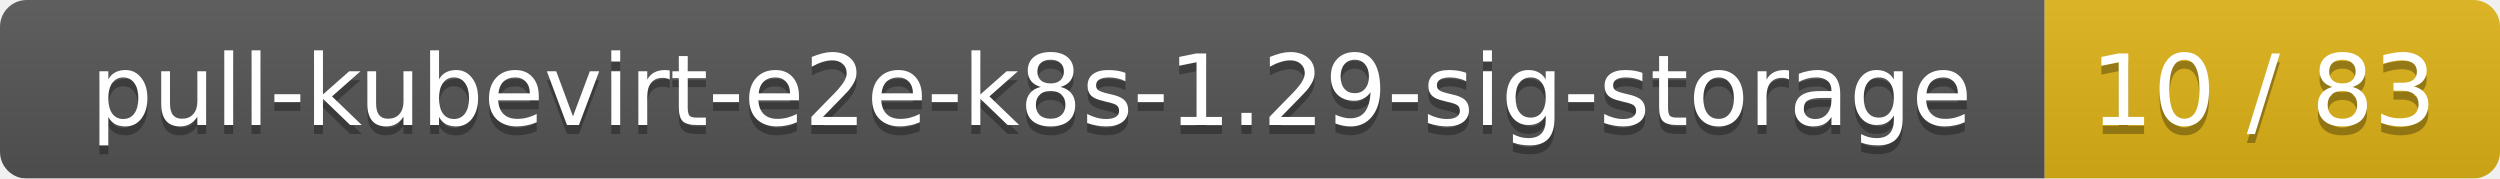
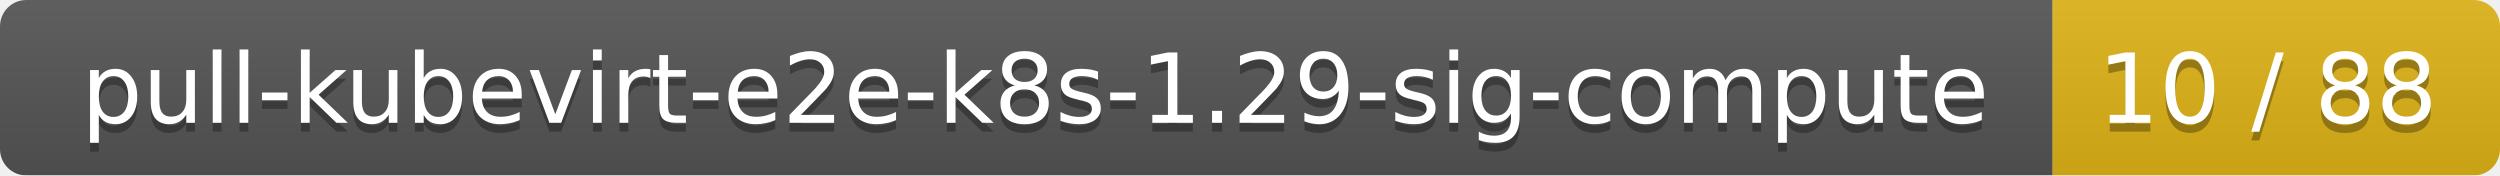
- <svg xmlns="http://www.w3.org/2000/svg" width="280" height="20">
+ <svg xmlns="http://www.w3.org/2000/svg" width="285" height="20">
  <linearGradient id="smooth" x2="0" y2="100%">
    <stop offset="0" stop-color="#bbb" stop-opacity=".1" />
    <stop offset="1" stop-opacity=".1" />
  </linearGradient>
  <mask id="round">
-     <rect width="280" height="20" rx="3" fill="#fff" />
+     <rect width="285" height="20" rx="3" fill="#fff" />
  </mask>
  <g mask="url(#round)">
-     <rect width="229" height="20" fill="#555" />
-     <rect x="229" width="51" height="20" fill="#dfb317" />
-     <rect width="280" height="20" fill="url(#smooth)" />
+     <rect width="234" height="20" fill="#555" />
+     <rect x="234" width="51" height="20" fill="#dfb317" />
+     <rect width="285" height="20" fill="url(#smooth)" />
  </g>
  <g fill="#fff" text-anchor="middle" font-family="DejaVu Sans,Verdana,Geneva,sans-serif" font-size="11">
-     <text x="115.5" y="15" fill="#010101" fill-opacity=".3">pull-kubevirt-e2e-k8s-1.29-sig-storage</text>
-     <text x="115.5" y="14">pull-kubevirt-e2e-k8s-1.29-sig-storage</text>
-     <text x="253.5" y="15" fill="#010101" fill-opacity=".3">10 / 83</text>
-     <text x="253.5" y="14">10 / 83</text>
+     <text x="118" y="15" fill="#010101" fill-opacity=".3">pull-kubevirt-e2e-k8s-1.29-sig-compute</text>
+     <text x="118" y="14">pull-kubevirt-e2e-k8s-1.29-sig-compute</text>
+     <text x="258.5" y="15" fill="#010101" fill-opacity=".3">10 / 88</text>
+     <text x="258.5" y="14">10 / 88</text>
  </g>
</svg>
